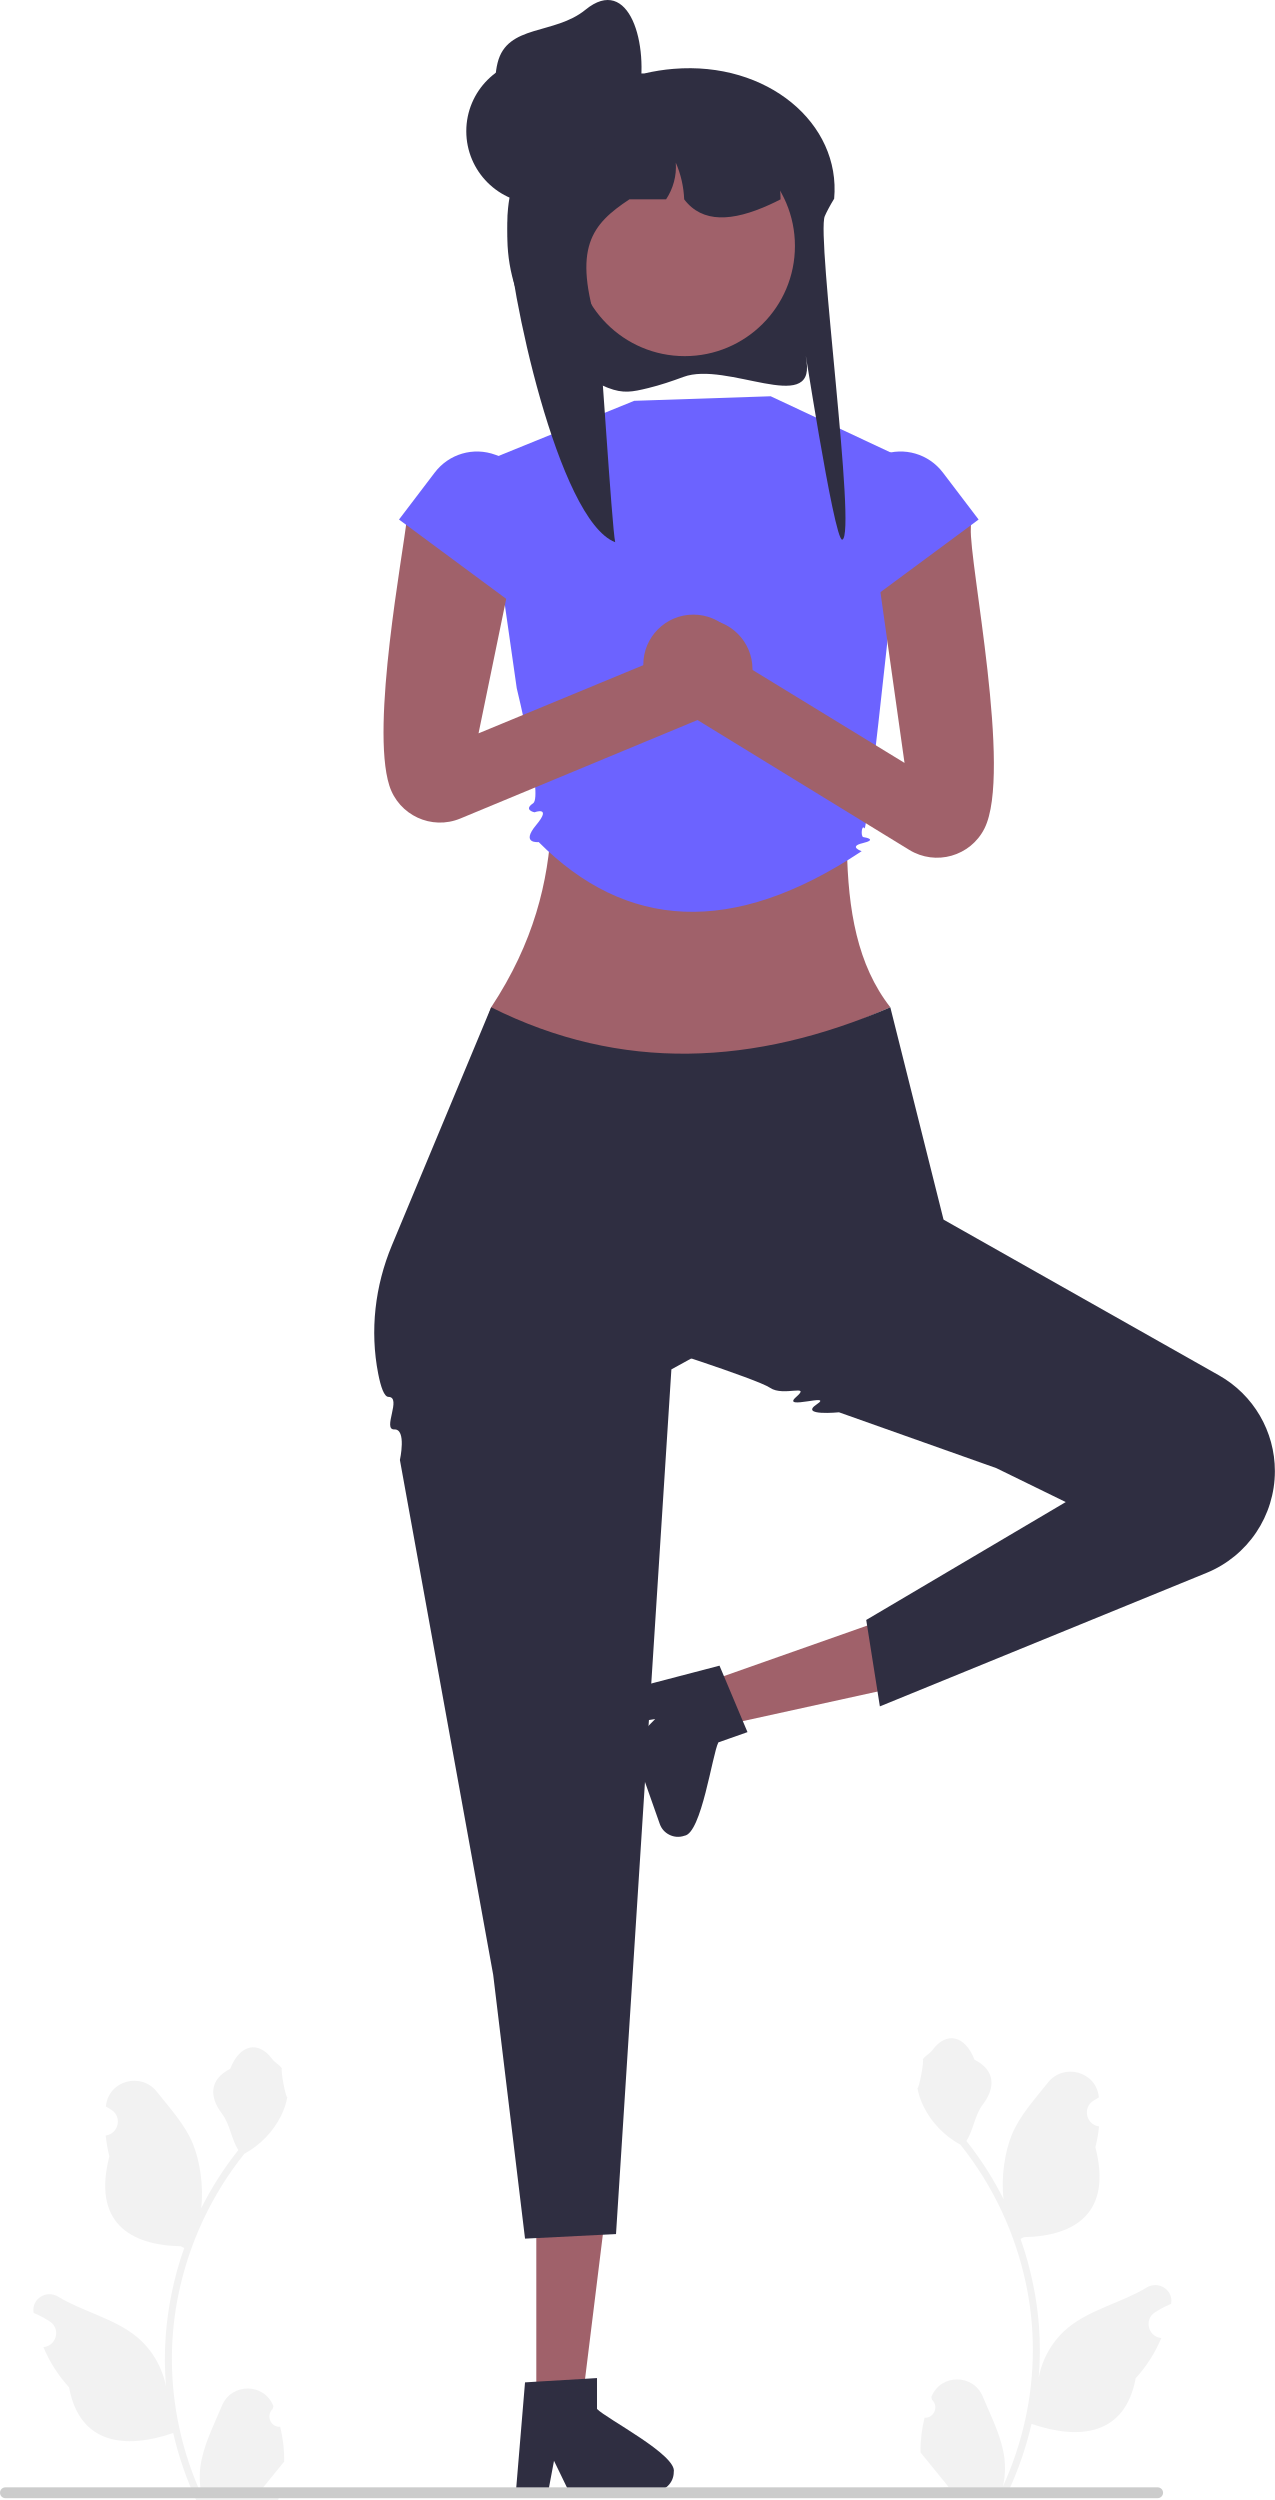
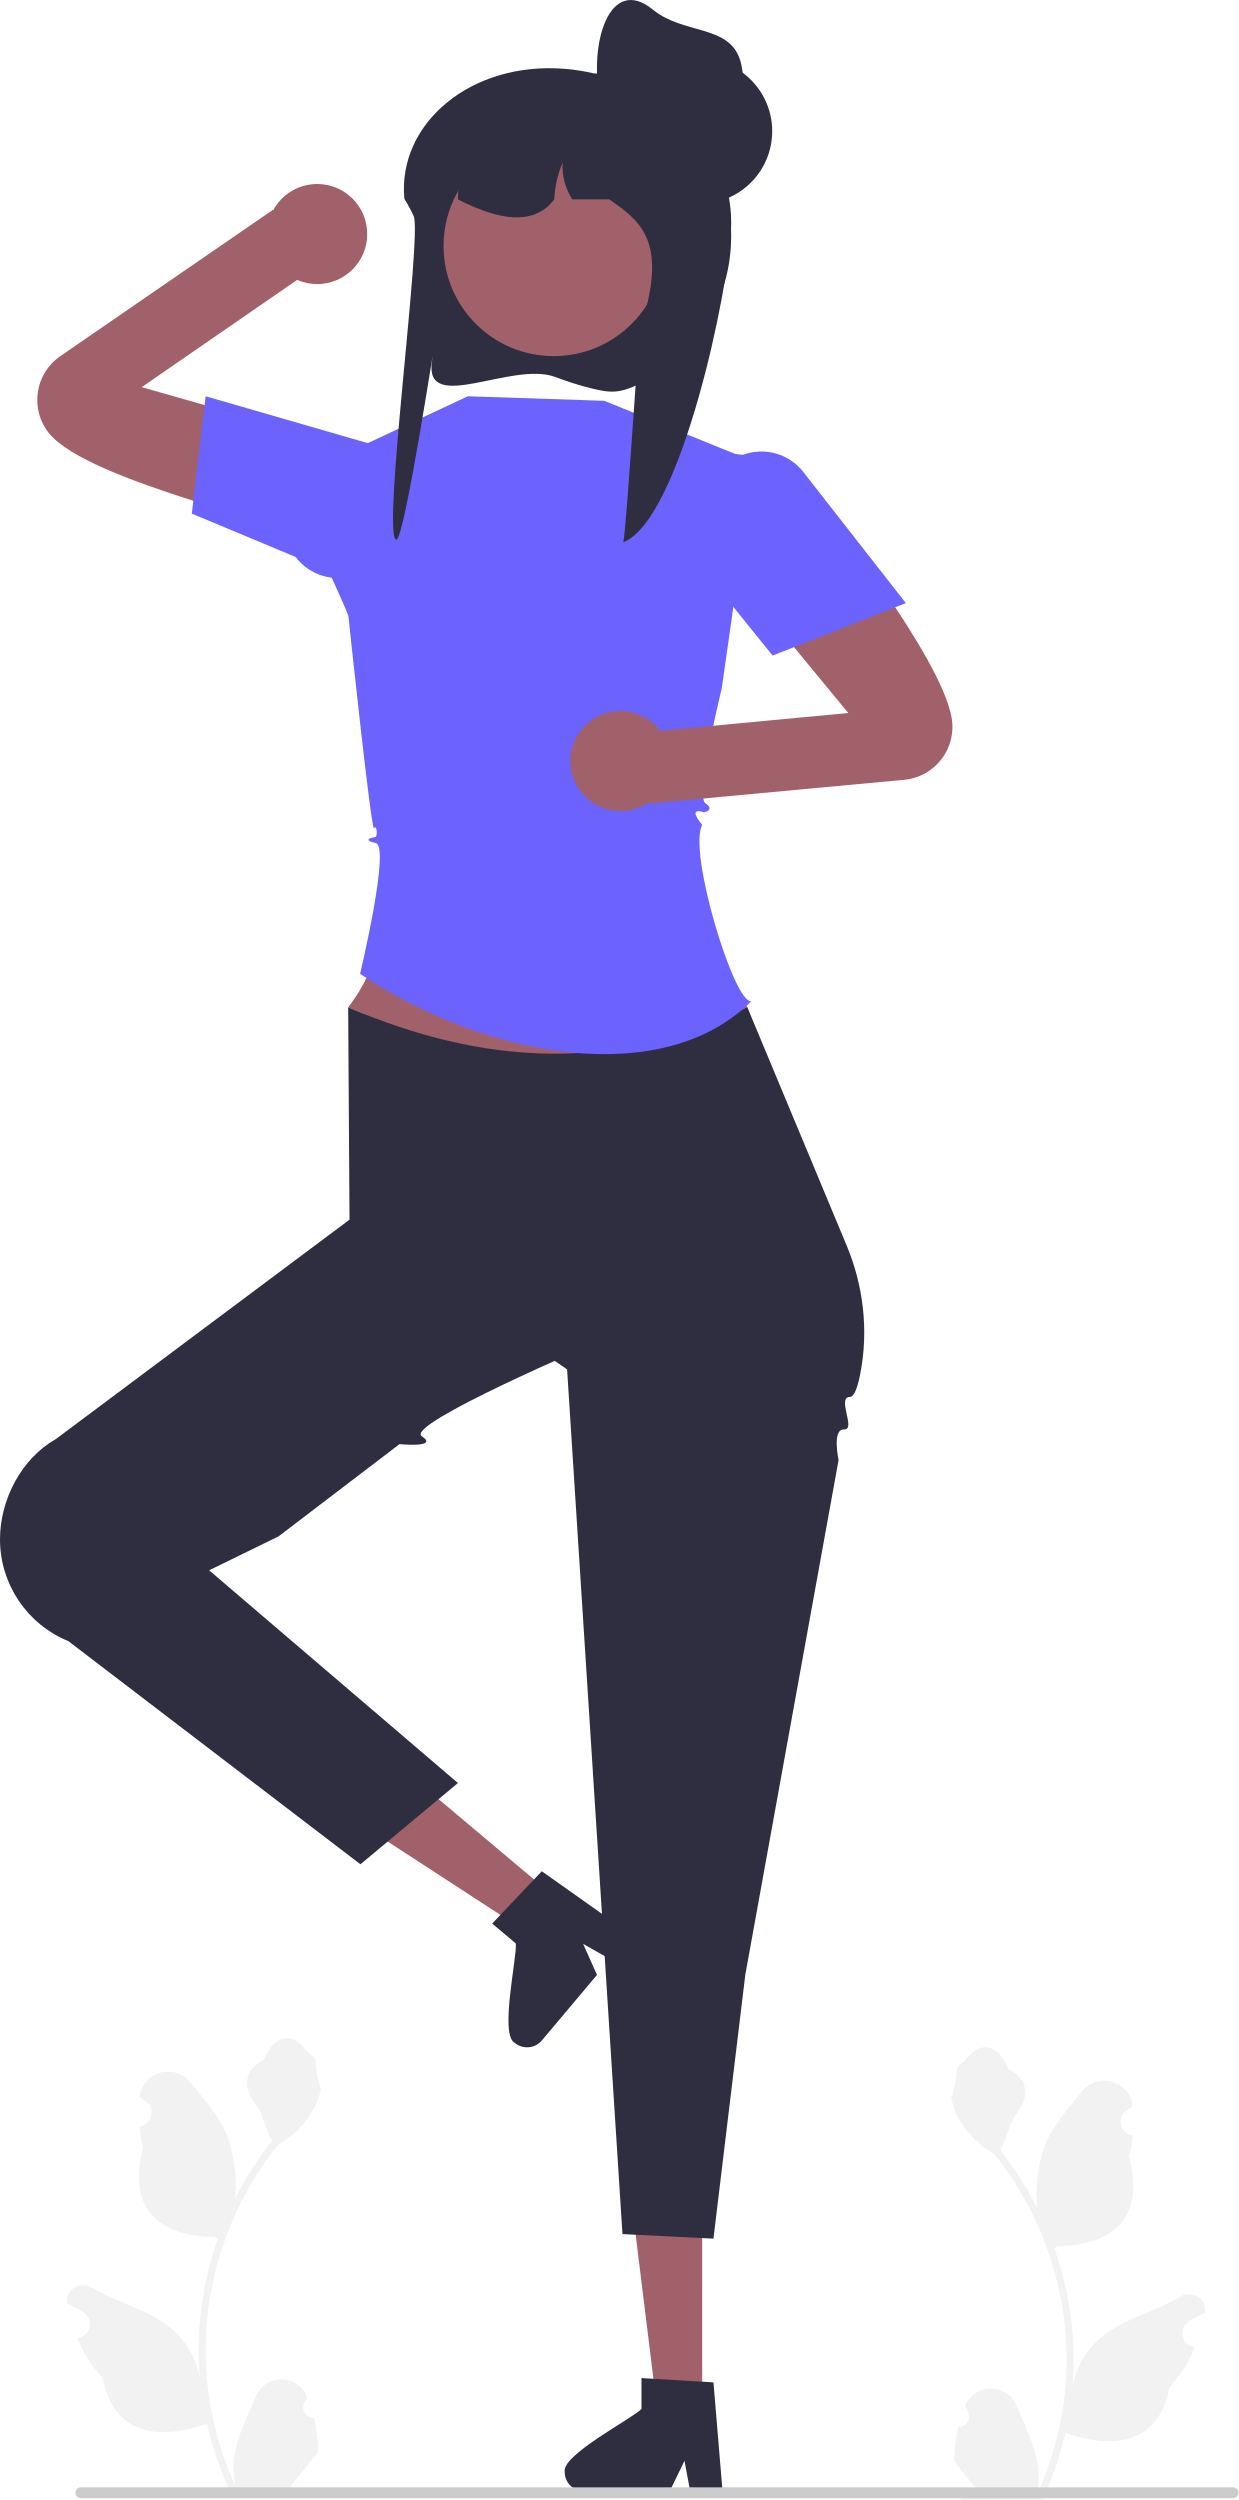
- <svg xmlns="http://www.w3.org/2000/svg" id="a" width="280.251" height="549.562" viewBox="0 0 280.251 549.562">
+ <svg xmlns="http://www.w3.org/2000/svg" id="a" width="272.251" height="549.562" viewBox="0 0 272.251 549.562">
  <g>
-     <polygon points="117.895 528.643 127.906 528.642 132.668 490.029 117.893 490.03 117.895 528.643" fill="#a0616a" />
-     <path d="M131.237,529.544v-6.787l-2.632,.161-10.713,.635-2.479,.152-1.895,22.729-.102,1.219h7.108l.228-1.21,1.032-5.5,2.666,5.5,.584,1.21h18.845c1.125,0,2.149-.44,2.902-1.168,.821-.77,1.329-1.862,1.329-3.072,.795-3.715-14.876-11.745-16.873-13.869Z" fill="#2f2e41" />
+     <polygon points="154.357 490.03 139.582 490.029 144.345 528.642 154.355 528.643 154.357 490.03" fill="#a0616a" />
+     <path d="M141.013,529.544c-1.997,2.124-17.669,10.154-16.873,13.869,0,1.21,.508,2.302,1.329,3.072,.753,.728,1.777,1.168,2.902,1.168h18.845l.584-1.21,2.666-5.5,1.032,5.5,.228,1.21h7.108l-.102-1.219-1.895-22.729-2.479-.152-10.713-.635-2.632-.161v6.787l-0-0Z" fill="#2f2e41" />
  </g>
  <g>
-     <polygon points="154.331 370.137 157.659 379.579 195.66 371.235 190.748 357.301 154.331 370.137" fill="#a0616a" />
-     <path d="M157.916,383.02l6.401-2.256-1.026-2.429-4.16-9.893-.968-2.288-22.067,5.768-1.183,.309,2.363,6.704,1.217-.187,5.531-.855-4.302,4.342-.947,.953,6.264,17.774c.374,1.061,1.129,1.881,2.066,2.349,.999,.518,2.197,.634,3.339,.232,3.768-.485,6.133-17.935,7.472-20.524Z" fill="#2f2e41" />
+     <polygon points="91.741 391.567 82.228 402.872 114.84 424.088 121.285 416.428 91.741 391.567" fill="#a0616a" />
+     <path d="M113.385,427.217c.339,2.896-3.606,20.057-.251,21.841,.926,.779,2.088,1.093,3.206,.961,1.042-.108,2.038-.608,2.762-1.469l12.133-14.42-.55-1.226-2.492-5.581,4.873,2.751,1.073,.604,4.576-5.439-.998-.707-18.612-13.184-1.713,1.799-7.383,7.789-1.817,1.91,5.193,4.369v-0Z" fill="#2f2e41" />
  </g>
-   <path d="M102.416,237.108l5.551-15.681c18.844-28.551,12.629-53.268,11.449-77.319l68-2c.163,30.964-6.242,60.698,8.299,79.319l-67.299,28.681-26-13Z" fill="#a0616a" />
-   <path d="M195.715,221.427c-29.867,12.882-59.184,14.299-87.748,0l-21.826,52.347c-3.713,8.906-4.853,18.717-3.007,28.187,.575,2.95,1.318,5.099,2.261,5.11,3.02,.036-1.428,7.268,1.296,7.152,2.724-.116,1.218,6.719,1.218,6.719l20.506,113.165,7,58,20-1,12.173-190.082,59.827-32.918-11.701-46.681Z" fill="#2f2e41" />
-   <path d="M191.81,258.814l15.606,9.293,60.559,34.236c7.586,4.288,12.276,12.328,12.276,21.042v0c0,9.818-5.939,18.661-15.027,22.375l-71.807,29.347-3-19,43.859-25.916-15.253-7.457-34.591-12.277s-8.796,.868-4.905-1.741-7.951,1.394-4.53-1.608c3.421-3.001-2.809-.041-5.694-2.021s-28.515-10.12-28.515-10.12l51.024-36.153Z" fill="#2f2e41" />
-   <path d="M189.416,187.108c-28.562,19.004-51.927,17.126-71-2,0,0-4.075,.466-.537-3.767,3.537-4.233-.396-2.778-.396-2.778,0,0-2.5-.513-.283-1.984,2.217-1.471-3.608-25.293-3.608-25.293l-2.889-20.247c-3.154-9.434-9.031-24.247-3.286-29.93l32-13,30-1,32,15c9.153,4.66-2.014,23.658-5.743,33.24,0,0-5.043,47.722-5.65,46.741s-.86,1.841-.233,1.93,3.053,.564-.16,1.326c-3.213,.763-.213,1.763-.213,1.763Z" fill="#6c63ff" />
+   <path d="M143.835,250.108l-67.299-28.681c14.541-18.621,8.136-48.355,8.299-79.319l68,2c-1.18,24.051-7.395,48.768,11.449,77.319l5.551,15.681-26,13h-0Z" fill="#a0616a" />
+   <path d="M76.535,221.427l.299,46.681,47.827,32.918,12.173,190.082,20,1,7-58,20.506-113.165s-1.506-6.835,1.218-6.719-1.724-7.116,1.296-7.152c.944-.011,1.686-2.16,2.261-5.11,1.846-9.471,.707-19.282-3.007-28.187l-21.826-52.347c-28.564,14.299-57.881,12.882-87.748,0v-0Z" fill="#2f2e41" />
+   <path d="M92.441,258.814l39.024,36.153s-42.63,18.14-38.74,20.749-4.905,1.741-4.905,1.741l-26.591,20.277-15.253,7.457,54.687,46.764-21.434,17.858L15.027,360.761c-9.088-3.714-15.027-12.557-15.027-22.375v-0c0-8.714,4.69-17.753,12.276-22.042l64.559-48.236,15.606-9.293,0,0Z" fill="#2f2e41" />
+   <path d="M82.622,185.345c-3.213-.763-.787-1.237-.16-1.326s.373-2.911-.233-1.93-5.65-46.741-5.65-46.741c-3.73-9.582-14.896-28.58-5.743-33.24l32-15,30,1,32,13c5.745,5.683-.132,20.497-3.286,29.93l-2.889,20.247s-5.825,23.822-3.609,25.293c2.217,1.471-.283,1.984-.283,1.984,0,0-3.934-1.455-.396,2.778-3.24,5.674,7.05,39.532,10.785,38.738-19.073,19.126-57.438,13.004-86-6,0,0,6.678-27.971,3.465-28.734Z" fill="#6c63ff" />
  <g>
-     <path d="M112.416,126.108s-21.886-23.259-23-12c-.725,7.327-7.996,45.506-3.826,58.591,2.077,6.516,9.288,9.852,15.604,7.23l52.419-21.766-6.899-14.138-41.519,17.182,7.22-35.098Z" fill="#a0616a" />
-     <circle cx="154.416" cy="147.108" r="11" fill="#a0616a" />
+     <path d="M186.477,156.736l-44.735,4.222,.511,15.723,56.514-5.265c6.81-.634,11.625-6.955,10.414-13.686-2.431-13.517-26.707-43.868-30.773-50.006-6.248-9.432-14.722,21.36-14.722,21.36l22.791,27.651Z" fill="#a0616a" />
+     <circle cx="136.376" cy="167.284" r="11" fill="#a0616a" />
  </g>
  <g>
-     <path d="M191.416,115.108s22.655-10.295,22,1c-.426,7.35,9.154,53.733,2.995,66.008-3.067,6.113-10.71,8.284-16.541,4.708l-48.385-29.672,9.018-12.89,38.333,23.444-7.421-52.599Z" fill="#a0616a" />
-     <circle cx="152.416" cy="146.108" r="11" fill="#a0616a" />
+     <path d="M82.228,99.674h-0s.213,24.884-9.843,19.7c-6.544-3.373-52.823-13.443-61.542-24.055-4.342-5.284-3.224-13.151,2.41-17.028L60.009,46.115l8.12,13.474-36.985,25.517,51.083,14.567h0Z" fill="#a0616a" />
+     <circle cx="69.725" cy="51.448" r="11" fill="#a0616a" />
  </g>
-   <path d="M190.303,132.569l-9.519-27.762,13.117-4.825c4.862-1.79,10.238-.219,13.374,3.906l7.845,10.319-24.817,18.361Z" fill="#6c63ff" />
-   <path d="M112.529,132.569l-24.817-18.361,7.845-10.319c3.135-4.125,8.509-5.696,13.374-3.906l13.117,4.825-9.519,27.762Z" fill="#6c63ff" />
-   <path d="M203.24,531.472c2.066,.129,3.208-2.437,1.645-3.933l-.155-.618c.02-.05,.041-.099,.062-.148,2.089-4.982,9.17-4.947,11.241,.042,1.839,4.428,4.179,8.864,4.756,13.546,.258,2.067,.142,4.172-.316,6.2,4.308-9.411,6.575-19.687,6.575-30.021,0-2.597-.142-5.193-.433-7.783-.239-2.119-.568-4.224-.995-6.31-2.306-11.277-7.299-22.018-14.5-30.99-3.462-1.892-6.349-4.851-8.093-8.397-.626-1.279-1.117-2.655-1.35-4.056,.394,.052,1.486-5.949,1.188-6.317,.549-.833,1.532-1.247,2.131-2.06,2.982-4.043,7.091-3.337,9.236,2.157,4.582,2.313,4.627,6.148,1.815,9.837-1.789,2.347-2.035,5.522-3.604,8.035,.162,.207,.329,.407,.491,.614,2.961,3.798,5.522,7.88,7.681,12.169-.61-4.766,.291-10.508,1.826-14.21,1.748-4.217,5.025-7.769,7.91-11.415,3.466-4.379,10.573-2.468,11.184,3.083,.006,.054,.012,.107,.017,.161-.429,.242-.848,.499-1.259,.77-2.339,1.547-1.531,5.174,1.241,5.602l.063,.01c-.155,1.544-.42,3.074-.807,4.579,3.702,14.316-4.29,19.53-15.701,19.764-.252,.129-.497,.258-.749,.381,1.156,3.255,2.08,6.594,2.764,9.979,.614,2.99,1.04,6.013,1.279,9.049,.297,3.83,.271,7.68-.052,11.503l.019-.136c.82-4.211,3.107-8.145,6.427-10.87,4.946-4.063,11.933-5.559,17.268-8.824,2.568-1.572,5.859,.459,5.411,3.437l-.022,.143c-.794,.323-1.569,.698-2.319,1.117-.429,.242-.848,.499-1.259,.77-2.339,1.547-1.531,5.174,1.241,5.602l.063,.01c.045,.006,.084,.013,.129,.019-1.363,3.236-3.262,6.239-5.639,8.829-2.315,12.497-12.256,13.683-22.89,10.044h-.006c-1.163,5.064-2.861,10.011-5.044,14.726h-18.02c-.065-.2-.123-.407-.181-.607,1.666,.103,3.346,.006,4.986-.297-1.337-1.641-2.674-3.294-4.011-4.935-.032-.032-.058-.065-.084-.097-.678-.84-1.363-1.673-2.041-2.512l-0-.001c-.042-2.578,.267-5.147,.879-7.64l.001-0Z" fill="#f2f2f2" />
-   <path d="M61.591,533.472c-2.066,.129-3.208-2.437-1.645-3.933l.155-.618c-.02-.05-.041-.099-.062-.148-2.089-4.982-9.17-4.947-11.241,.042-1.839,4.428-4.179,8.864-4.756,13.546-.258,2.067-.142,4.172,.316,6.2-4.308-9.411-6.575-19.687-6.575-30.021,0-2.597,.142-5.193,.433-7.783,.239-2.119,.568-4.224,.995-6.31,2.306-11.277,7.299-22.018,14.5-30.99,3.462-1.892,6.349-4.851,8.093-8.397,.626-1.279,1.117-2.655,1.35-4.056-.394,.052-1.486-5.949-1.188-6.317-.549-.833-1.532-1.247-2.131-2.06-2.982-4.043-7.091-3.337-9.236,2.157-4.582,2.313-4.627,6.148-1.815,9.837,1.789,2.347,2.035,5.522,3.604,8.035-.162,.207-.329,.407-.491,.614-2.961,3.798-5.522,7.88-7.681,12.169,.61-4.766-.291-10.508-1.826-14.21-1.748-4.217-5.025-7.769-7.91-11.415-3.466-4.379-10.573-2.468-11.184,3.083-.006,.054-.012,.107-.017,.161,.429,.242,.848,.499,1.259,.77,2.339,1.547,1.531,5.174-1.241,5.602l-.063,.01c.155,1.544,.42,3.074,.807,4.579-3.702,14.316,4.29,19.53,15.701,19.764,.252,.129,.497,.258,.749,.381-1.156,3.255-2.08,6.594-2.764,9.979-.614,2.99-1.04,6.013-1.279,9.049-.297,3.83-.271,7.68,.052,11.503l-.019-.136c-.82-4.211-3.107-8.145-6.427-10.87-4.946-4.063-11.933-5.559-17.268-8.824-2.568-1.572-5.859,.459-5.411,3.437l.022,.143c.794,.323,1.569,.698,2.319,1.117,.429,.242,.848,.499,1.259,.77,2.339,1.547,1.531,5.174-1.241,5.602l-.063,.01c-.045,.006-.084,.013-.129,.019,1.363,3.236,3.262,6.239,5.639,8.829,2.315,12.497,12.256,13.683,22.89,10.044h.006c1.163,5.064,2.861,10.011,5.044,14.726h18.02c.065-.2,.123-.407,.181-.607-1.666,.103-3.346,.006-4.986-.297,1.337-1.641,2.674-3.294,4.011-4.935,.032-.032,.058-.065,.084-.097,.678-.84,1.363-1.673,2.041-2.512l0-.001c.042-2.578-.267-5.147-.879-7.64l-.001-0Z" fill="#f2f2f2" />
-   <path d="M0,547.97c0,.66,.53,1.19,1.19,1.19H254.48c.66,0,1.19-.53,1.19-1.19,0-.66-.53-1.19-1.19-1.19H1.19c-.66,0-1.19,.53-1.19,1.19Z" fill="#ccc" />
+   <path d="M45.209,87.108l41.99,12.144-8.849,27.085c-4.862,1.79-10.238,.219-13.374-3.906l-22.813-9.522,3.047-25.801Z" fill="#6c63ff" />
+   <path d="M155.92,99.252l7.4,.731c4.865-1.79,10.239-.218,13.374,3.906l22.425,28.68-29.284,11.539-22.456-27.839,8.541-17.016Z" fill="#6c63ff" />
+   <path d="M69.01,531.472l.001,0c.612,2.493,.921,5.062,.879,7.64l-0,.001c-.678,.84-1.363,1.673-2.041,2.512-.026,.032-.052,.065-.084,.097-1.337,1.641-2.674,3.294-4.011,4.935,1.641,.303,3.32,.4,4.986,.297-.058,.2-.116,.407-.181,.607h-18.02c-2.183-4.715-3.882-9.662-5.044-14.726h-.006c-10.634,3.639-20.576,2.454-22.89-10.044-2.377-2.59-4.276-5.593-5.639-8.829,.045-.007,.084-.013,.129-.019l.063-.01c2.772-.428,3.581-4.054,1.241-5.602-.41-.271-.83-.528-1.259-.77-.749-.42-1.524-.794-2.319-1.117l-.022-.143c-.448-2.978,2.843-5.009,5.411-3.437,5.335,3.266,12.323,4.762,17.268,8.824,3.32,2.726,5.606,6.659,6.427,10.87l.019,.136c-.323-3.824-.349-7.673-.052-11.503,.239-3.036,.665-6.058,1.279-9.049,.685-3.384,1.608-6.724,2.764-9.979-.252-.123-.497-.252-.749-.381-11.411-.234-19.403-5.448-15.701-19.764-.388-1.505-.652-3.036-.807-4.579l.063-.01c2.772-.428,3.581-4.054,1.241-5.602-.41-.271-.83-.528-1.259-.77,.006-.054,.011-.107,.017-.161,.611-5.551,7.718-7.463,11.184-3.083,2.886,3.646,6.162,7.198,7.91,11.415,1.536,3.701,2.437,9.443,1.826,14.21,2.159-4.289,4.72-8.371,7.681-12.169,.161-.207,.329-.407,.491-.614-1.57-2.512-1.815-5.688-3.604-8.035-2.812-3.689-2.767-7.524,1.815-9.837,2.145-5.495,6.254-6.201,9.236-2.157,.6,.813,1.582,1.227,2.131,2.06-.297,.368,.794,6.368,1.188,6.317-.233,1.402-.723,2.777-1.35,4.056-1.744,3.546-4.631,6.504-8.093,8.397-7.202,8.971-12.194,19.712-14.5,30.99-.426,2.086-.756,4.192-.995,6.31-.291,2.59-.433,5.186-.433,7.783,0,10.334,2.267,20.61,6.575,30.021-.459-2.028-.575-4.134-.316-6.2,.576-4.682,2.917-9.118,4.756-13.546,2.071-4.989,9.152-5.024,11.241-.042,.021,.049,.041,.099,.062,.148l-.155,.618c-1.563,1.496-.421,4.063,1.645,3.933v0Z" fill="#f2f2f2" />
+   <path d="M210.659,533.472l-.001,0c-.612,2.493-.921,5.062-.879,7.64l0,.001c.678,.84,1.363,1.673,2.041,2.512,.026,.032,.052,.065,.084,.097,1.337,1.641,2.674,3.294,4.011,4.935-1.641,.303-3.32,.4-4.986,.297,.058,.2,.116,.407,.181,.607h18.02c2.183-4.715,3.882-9.662,5.044-14.726h.006c10.634,3.639,20.576,2.454,22.89-10.044,2.377-2.59,4.276-5.593,5.639-8.829-.045-.007-.084-.013-.129-.019l-.063-.01c-2.772-.428-3.581-4.054-1.241-5.602,.41-.271,.83-.528,1.259-.77,.749-.42,1.524-.794,2.319-1.117l.022-.143c.448-2.978-2.843-5.009-5.411-3.437-5.335,3.266-12.323,4.762-17.268,8.824-3.32,2.726-5.606,6.659-6.427,10.87l-.019,.136c.323-3.824,.349-7.673,.052-11.503-.239-3.036-.665-6.058-1.279-9.049-.685-3.384-1.608-6.724-2.764-9.979,.252-.123,.497-.252,.749-.381,11.411-.234,19.403-5.448,15.701-19.764,.388-1.505,.652-3.036,.807-4.579l-.063-.01c-2.772-.428-3.581-4.054-1.241-5.602,.41-.271,.83-.528,1.259-.77l-.017-.161c-.611-5.551-7.718-7.463-11.184-3.083-2.886,3.646-6.162,7.198-7.91,11.415-1.536,3.701-2.437,9.443-1.826,14.21-2.159-4.289-4.72-8.371-7.681-12.169-.161-.207-.329-.407-.491-.614,1.57-2.512,1.815-5.688,3.604-8.035,2.812-3.689,2.767-7.524-1.815-9.837-2.145-5.495-6.254-6.201-9.236-2.157-.6,.813-1.582,1.227-2.131,2.06,.297,.368-.794,6.368-1.188,6.317,.233,1.402,.723,2.777,1.35,4.056,1.744,3.546,4.631,6.504,8.093,8.397,7.202,8.971,12.194,19.712,14.5,30.99,.426,2.086,.756,4.192,.995,6.31,.291,2.59,.433,5.186,.433,7.783,0,10.334-2.267,20.61-6.575,30.021,.459-2.028,.575-4.134,.316-6.2-.576-4.682-2.917-9.118-4.756-13.546-2.071-4.989-9.152-5.024-11.241-.042-.021,.049-.041,.099-.062,.148l.155,.618c1.563,1.496,.421,4.063-1.645,3.933v0h0Z" fill="#f2f2f2" />
+   <path d="M271.06,546.779H17.771c-.66,0-1.19,.53-1.19,1.19s.53,1.19,1.19,1.19h253.29c.66,0,1.19-.53,1.19-1.19s-.53-1.19-1.19-1.19Z" fill="#ccc" />
  <g>
-     <path d="M150.254,82.851c-2.523,.933-5.103,1.808-7.788,2.463-3.489,.85-5.458,1.244-8.826-.062-.118-.046-.231-.091-.338-.136-12.576-5.246-21.495-17.757-21.77-32.433-.017-.238-.017-.488-.017-.732,0-1.183,.051-2.361,.168-3.52,.151-1.61,.404-3.19,.763-4.734l-.034-.006c-2.726-2.788-3.775-6.606-3.427-10.443,.443-5.014,3.265-10.065,7.797-12.907,3.371-2.111,7.214-3.52,11.337-4.002,1.071-.122,2.154-.189,3.259-.189h10.232c2.171-.5,4.331-.848,6.423-1.013h.017c20.592-1.708,36.832,11.944,35.317,28.554-.011,.018-.028,.037-.039,.055-.438,.714-.825,1.391-1.167,2.037-.331,.604-.611,1.183-.853,1.732-1.879,4.246,7.051,70.115,3.848,71.116-1.823,.567-9.171-48.448-7.853-39.128,1.66,11.694-17.563-.159-27.05,3.348Z" fill="#2f2e41" />
-     <circle cx="150.526" cy="54.066" r="24.221" fill="#a0616a" />
-     <path d="M171.588,43.823c-.404,.213-.802,.409-1.206,.606-.421,.202-.841,.404-1.268,.595-8.106,3.674-14.708,4.084-18.713-1.2-.112-2.765-.729-5.514-1.845-8.066,.208,2.827-.567,5.71-2.137,8.066h-8.066c-8.308,5.514-12.571,10.579-6.804,28.681,.376,1.189,2.951,43.44,3.685,46.688-12.576-4.824-23.425-56.044-23.7-69.541-.017-.219-.017-.449-.017-.673,0-1.088,.051-2.171,.168-3.237,.151-1.481,.404-2.934,.763-4.353l-.034-.006c-2.726-2.564-3.775-6.075-3.427-9.603,2.098-2.749,4.706-5.093,7.696-6.9,2.676-1.301,5.497-2.356,8.425-3.164,.073-.017,.135-.034,.208-.05,.886-.241,1.795-.46,2.704-.651,1.857-.387,3.741-.679,5.671-.858,.14-.006,.275-.017,.398-.017,.791,0,1.526,.219,2.165,.595,.006,0,.006,.006,.017,.006,.466,.275,.881,.639,1.206,1.077,.555,.707,.875,1.593,.875,2.558h8.986c.331,0,.662,.011,.993,.028,12.515,.499,22.573,5.851,23.218,18.152,.028,.426,.039,.841,.039,1.268Z" fill="#2f2e41" />
-     <circle cx="118.459" cy="28.84" r="15.957" fill="#2f2e41" />
-     <path d="M140.366,21.46c-1.813,8.624-10.757,13.782-19.313,11.672s-13.782-10.757-11.672-19.313c2.11-8.556,12.494-6.09,19.313-11.672,9.646-7.897,14.117,7.683,11.672,19.313Z" fill="#2f2e41" />
+     <path d="M121.996,82.851c-9.487-3.507-28.71,8.346-27.05-3.348,1.318-9.321-6.03,39.695-7.853,39.128-3.203-1,5.727-66.87,3.848-71.116-.241-.549-.522-1.129-.853-1.732-.342-.647-.729-1.324-1.167-2.037-.011-.018-.028-.037-.039-.055-1.515-16.61,14.725-30.262,35.317-28.554h.017c2.092,.165,4.252,.512,6.423,1.013h10.232c1.105,0,2.188,.067,3.259,.189,4.123,.482,7.965,1.891,11.337,4.002,4.532,2.843,7.354,7.893,7.797,12.907,.348,3.837-.701,7.655-3.427,10.443l-.034,.006c.359,1.543,.611,3.123,.763,4.734,.118,1.159,.168,2.336,.168,3.52,0,.244,0,.494-.017,.732-.275,14.676-9.194,27.187-21.77,32.433-.106,.045-.219,.09-.338,.136-3.367,1.307-5.337,.913-8.826,.062-2.685-.654-5.265-1.53-7.788-2.463h0Z" fill="#2f2e41" />
+     <circle cx="121.725" cy="54.066" r="24.221" fill="#a0616a" />
+     <path d="M100.662,43.823c0-.426,.011-.841,.039-1.268,.645-12.302,10.703-17.653,23.218-18.152,.331-.017,.662-.028,.993-.028h8.986c0-.965,.32-1.851,.875-2.558,.325-.438,.74-.802,1.206-1.077,.011,0,.011-.006,.017-.006,.639-.376,1.374-.595,2.165-.595,.123,0,.258,.011,.398,.017,1.93,.179,3.814,.471,5.671,.858,.909,.191,1.817,.409,2.704,.651,.073,.017,.135,.034,.208,.05,2.928,.808,5.75,1.862,8.425,3.164,2.99,1.806,5.598,4.151,7.696,6.9,.348,3.528-.701,7.04-3.427,9.603l-.034,.006c.359,1.419,.611,2.872,.763,4.353,.118,1.066,.168,2.148,.168,3.237,0,.224,0,.454-.017,.673-.275,13.496-11.124,64.716-23.7,69.541,.735-3.248,3.31-45.498,3.685-46.688,5.767-18.102,1.503-23.167-6.804-28.681h-8.066c-1.571-2.356-2.345-5.239-2.137-8.066-1.116,2.552-1.733,5.301-1.845,8.066-4.005,5.284-10.608,4.875-18.713,1.2-.426-.191-.847-.393-1.268-.595-.404-.196-.802-.393-1.206-.606h0v-0Z" fill="#2f2e41" />
+     <circle cx="153.791" cy="28.84" r="15.957" fill="#2f2e41" />
+     <path d="M143.557,2.147c6.819,5.583,17.203,3.116,19.313,11.672,2.11,8.556-3.116,17.203-11.672,19.313-8.556,2.11-17.5-3.048-19.313-11.672-2.445-11.63,2.026-27.21,11.672-19.313Z" fill="#2f2e41" />
  </g>
</svg>
